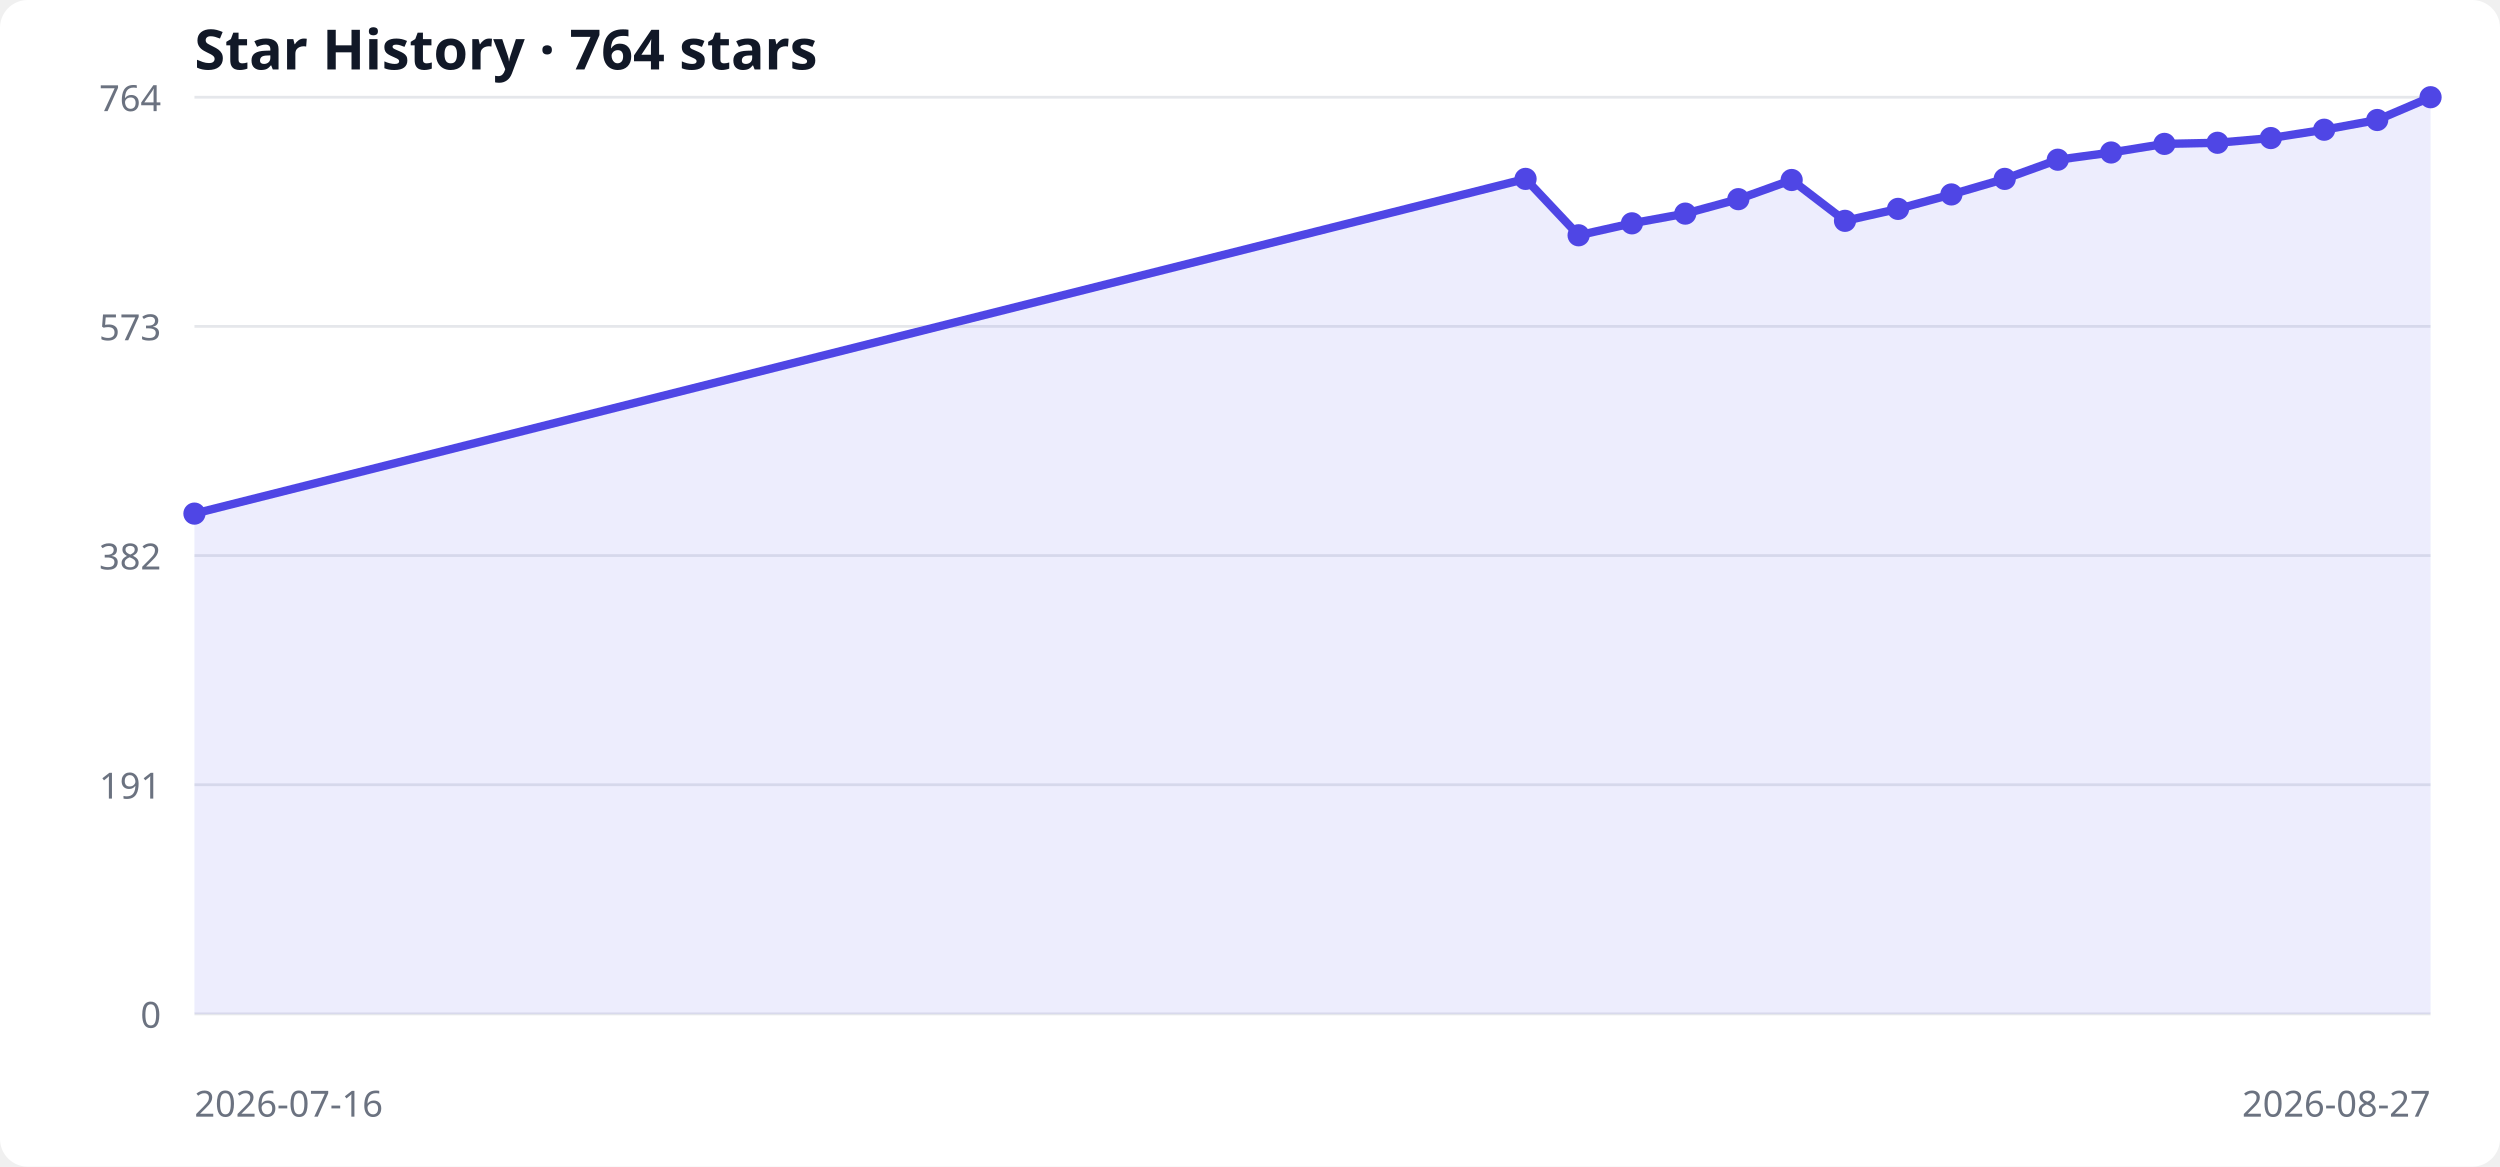
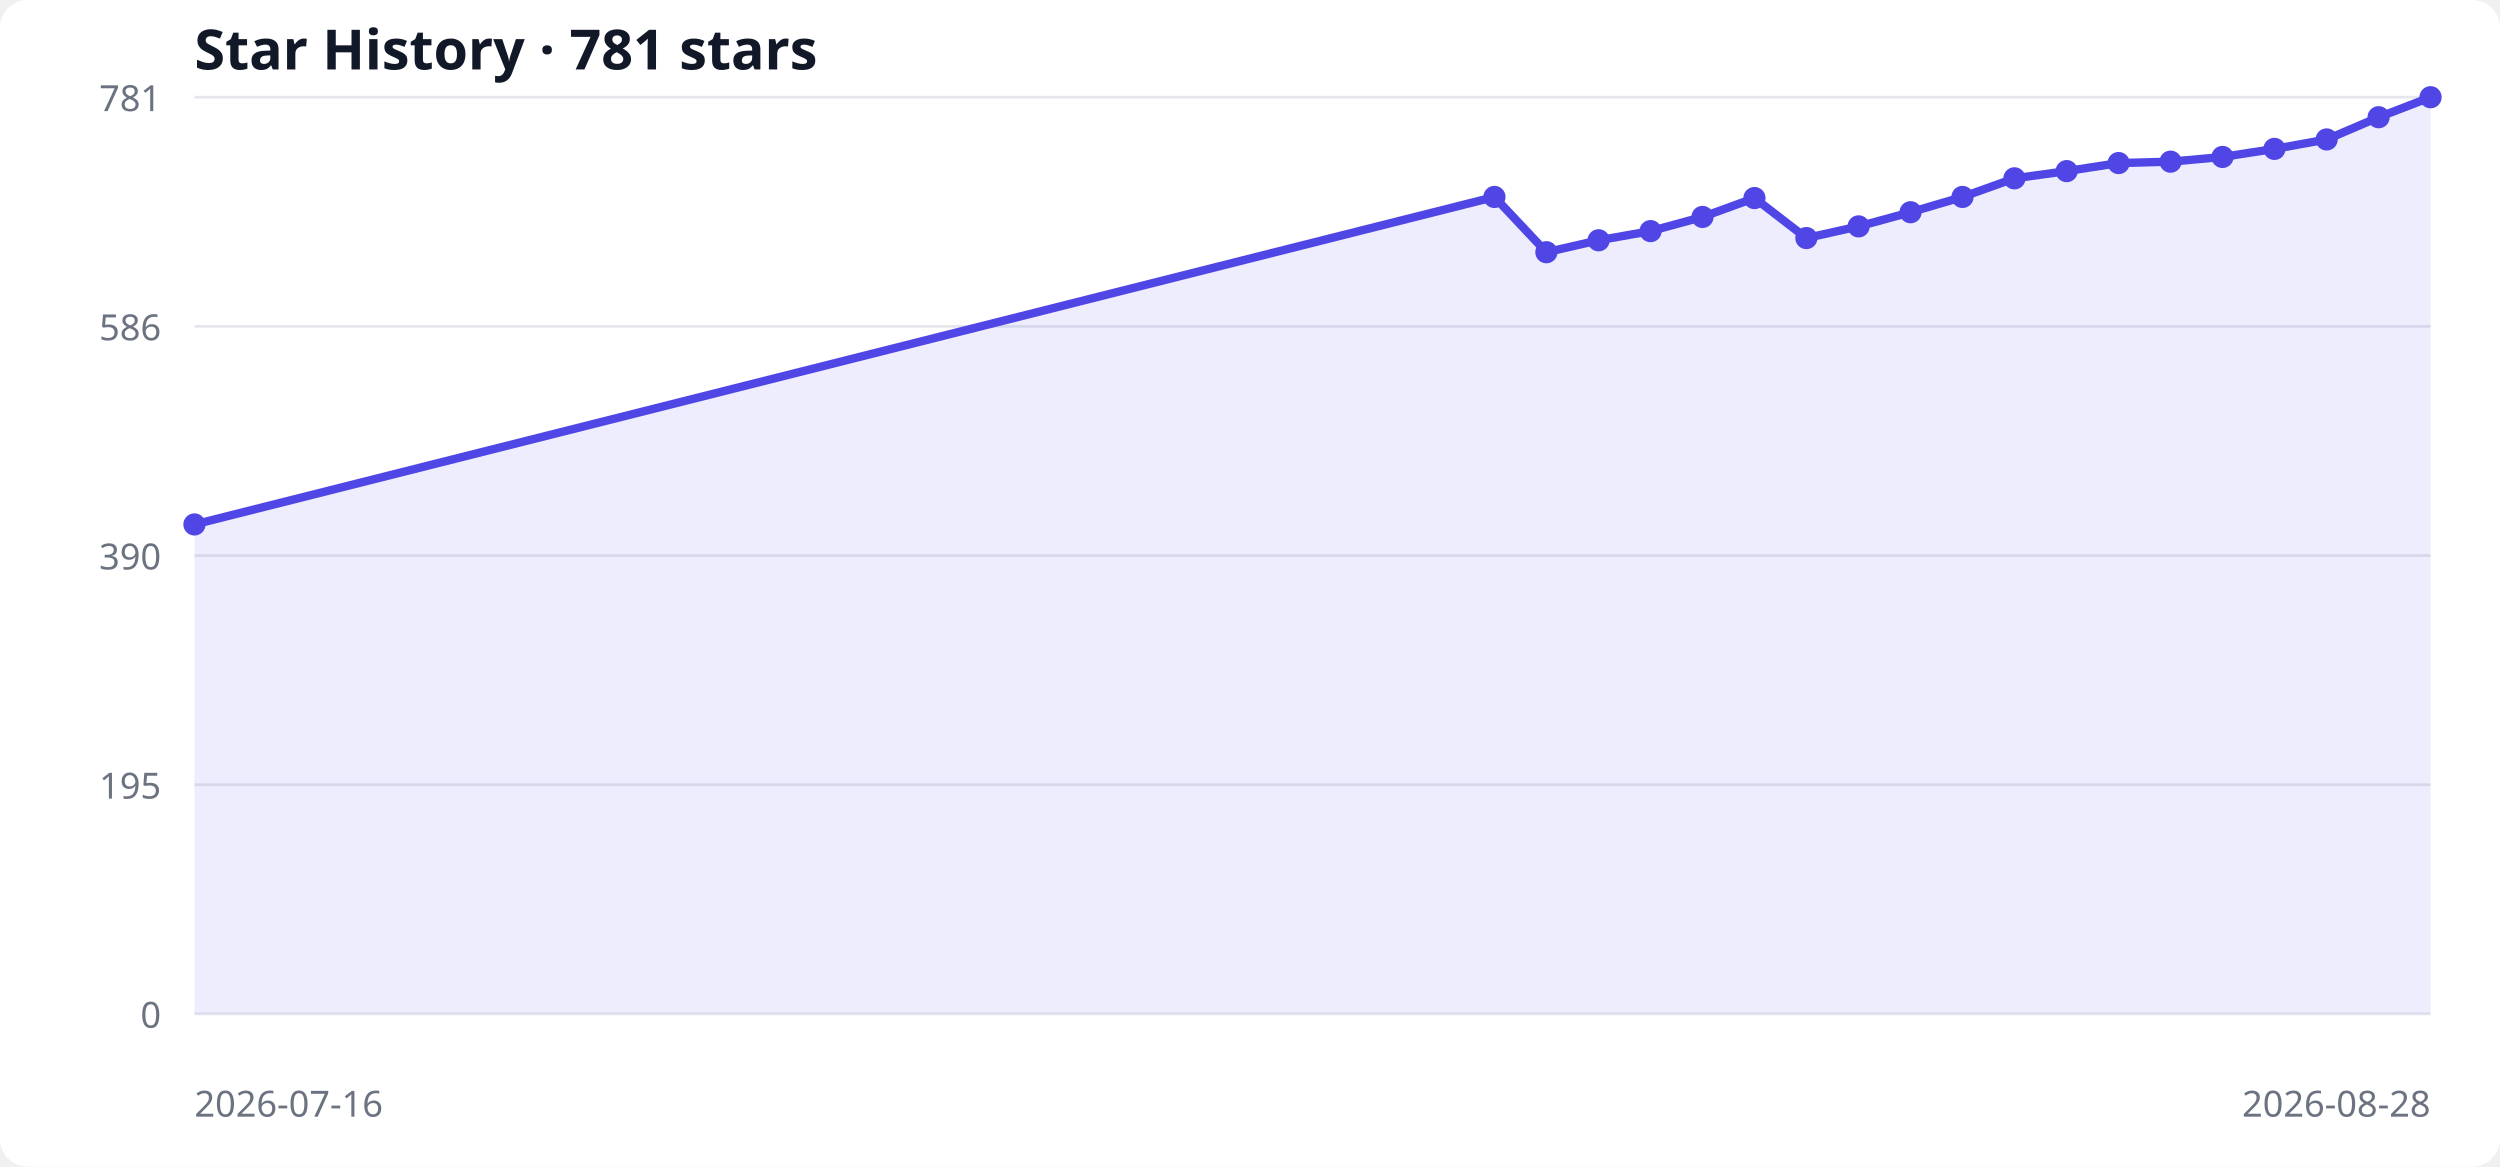
<svg xmlns="http://www.w3.org/2000/svg" width="900" height="420" viewBox="0 0 900 420" role="img" aria-labelledby="title desc">
  <style>
  .bg { fill: #ffffff; } .grid { stroke: #e5e7eb; stroke-width: 1; }
  .label { fill: #6b7280; font: 13px system-ui, sans-serif; }
  .title { fill: #111827; font: 600 20px system-ui, sans-serif; }
  .area { fill: #6366f1; opacity: .12; } .line { fill: none; stroke: #4f46e5; stroke-width: 3; } .point { fill: #4f46e5; }
  @media (prefers-color-scheme: dark) { .bg { fill: #0d1117; } .grid { stroke: #30363d; } .label { fill: #8b949e; } .title { fill: #f0f6fc; } .area { fill: #818cf8; } .line { stroke: #818cf8; } .point { fill: #818cf8; } }
</style>
  <rect class="bg" width="100%" height="100%" rx="10" />
-   <text x="70" y="25" class="title">Star History · 764 stars</text>
+   <text x="70" y="25" class="title">Star History · 781 stars</text>
  <line x1="70" y1="365.0" x2="875" y2="365.0" class="grid" />
  <text x="58" y="370.0" text-anchor="end" class="label">0</text>
  <line x1="70" y1="282.5" x2="875" y2="282.5" class="grid" />
-   <text x="58" y="287.5" text-anchor="end" class="label">191</text>
+   <text x="58" y="287.5" text-anchor="end" class="label">195</text>
  <line x1="70" y1="200.0" x2="875" y2="200.0" class="grid" />
-   <text x="58" y="205.0" text-anchor="end" class="label">382</text>
+   <text x="58" y="205.0" text-anchor="end" class="label">390</text>
  <line x1="70" y1="117.5" x2="875" y2="117.5" class="grid" />
-   <text x="58" y="122.5" text-anchor="end" class="label">573</text>
+   <text x="58" y="122.5" text-anchor="end" class="label">586</text>
  <line x1="70" y1="35.0" x2="875" y2="35.0" class="grid" />
-   <text x="58" y="40.0" text-anchor="end" class="label">764</text>
-   <polygon points="70,365 70.0,184.9 549.2,64.4 568.3,84.7 587.5,80.4 606.7,76.9 625.8,71.7 645.0,64.8 664.2,79.5 683.3,75.2 702.5,70.0 721.7,64.4 740.8,57.5 760.0,54.9 779.2,51.8 798.3,51.4 817.5,49.7 836.7,46.7 855.8,43.2 875.0,35.0 875,365" class="area" />
-   <polyline points="70.0,184.9 549.2,64.4 568.3,84.7 587.5,80.4 606.7,76.9 625.8,71.7 645.0,64.8 664.2,79.5 683.3,75.2 702.5,70.0 721.7,64.4 740.8,57.5 760.0,54.9 779.2,51.8 798.3,51.4 817.5,49.7 836.7,46.7 855.8,43.2 875.0,35.0" class="line" />
-   <circle cx="70.0" cy="184.9" r="4" class="point" />
-   <circle cx="549.2" cy="64.4" r="4" class="point" />
-   <circle cx="568.3" cy="84.7" r="4" class="point" />
-   <circle cx="587.5" cy="80.4" r="4" class="point" />
-   <circle cx="606.7" cy="76.9" r="4" class="point" />
-   <circle cx="625.8" cy="71.7" r="4" class="point" />
-   <circle cx="645.0" cy="64.8" r="4" class="point" />
-   <circle cx="664.2" cy="79.5" r="4" class="point" />
-   <circle cx="683.3" cy="75.2" r="4" class="point" />
-   <circle cx="702.5" cy="70.0" r="4" class="point" />
-   <circle cx="721.7" cy="64.4" r="4" class="point" />
-   <circle cx="740.8" cy="57.5" r="4" class="point" />
-   <circle cx="760.0" cy="54.9" r="4" class="point" />
-   <circle cx="779.2" cy="51.8" r="4" class="point" />
-   <circle cx="798.3" cy="51.4" r="4" class="point" />
-   <circle cx="817.5" cy="49.7" r="4" class="point" />
-   <circle cx="836.7" cy="46.7" r="4" class="point" />
-   <circle cx="855.8" cy="43.2" r="4" class="point" />
+   <text x="58" y="40.0" text-anchor="end" class="label">781</text>
+   <polygon points="70,365 70.0,188.8 538.0,70.9 556.7,90.8 575.5,86.5 594.2,83.2 612.9,78.1 631.6,71.3 650.3,85.7 669.1,81.5 687.8,76.4 706.5,70.9 725.2,64.2 744.0,61.6 762.7,58.7 781.4,58.2 800.1,56.5 818.8,53.6 837.6,50.2 856.3,42.2 875.0,35.0 875,365" class="area" />
+   <polyline points="70.0,188.8 538.0,70.9 556.7,90.8 575.5,86.5 594.2,83.2 612.9,78.1 631.6,71.3 650.3,85.7 669.1,81.5 687.8,76.4 706.5,70.9 725.2,64.2 744.0,61.6 762.7,58.7 781.4,58.2 800.1,56.5 818.8,53.6 837.6,50.2 856.3,42.2 875.0,35.0" class="line" />
+   <circle cx="70.0" cy="188.8" r="4" class="point" />
+   <circle cx="538.0" cy="70.9" r="4" class="point" />
+   <circle cx="556.7" cy="90.8" r="4" class="point" />
+   <circle cx="575.5" cy="86.5" r="4" class="point" />
+   <circle cx="594.2" cy="83.2" r="4" class="point" />
+   <circle cx="612.9" cy="78.1" r="4" class="point" />
+   <circle cx="631.6" cy="71.3" r="4" class="point" />
+   <circle cx="650.3" cy="85.7" r="4" class="point" />
+   <circle cx="669.1" cy="81.5" r="4" class="point" />
+   <circle cx="687.8" cy="76.4" r="4" class="point" />
+   <circle cx="706.5" cy="70.9" r="4" class="point" />
+   <circle cx="725.2" cy="64.2" r="4" class="point" />
+   <circle cx="744.0" cy="61.6" r="4" class="point" />
+   <circle cx="762.7" cy="58.7" r="4" class="point" />
+   <circle cx="781.4" cy="58.2" r="4" class="point" />
+   <circle cx="800.1" cy="56.5" r="4" class="point" />
+   <circle cx="818.8" cy="53.6" r="4" class="point" />
+   <circle cx="837.6" cy="50.2" r="4" class="point" />
+   <circle cx="856.3" cy="42.2" r="4" class="point" />
  <circle cx="875.0" cy="35.0" r="4" class="point" />
  <text x="70" y="402" class="label">2026-07-16</text>
-   <text x="875" y="402" text-anchor="end" class="label">2026-08-27</text>
+   <text x="875" y="402" text-anchor="end" class="label">2026-08-28</text>
</svg>
